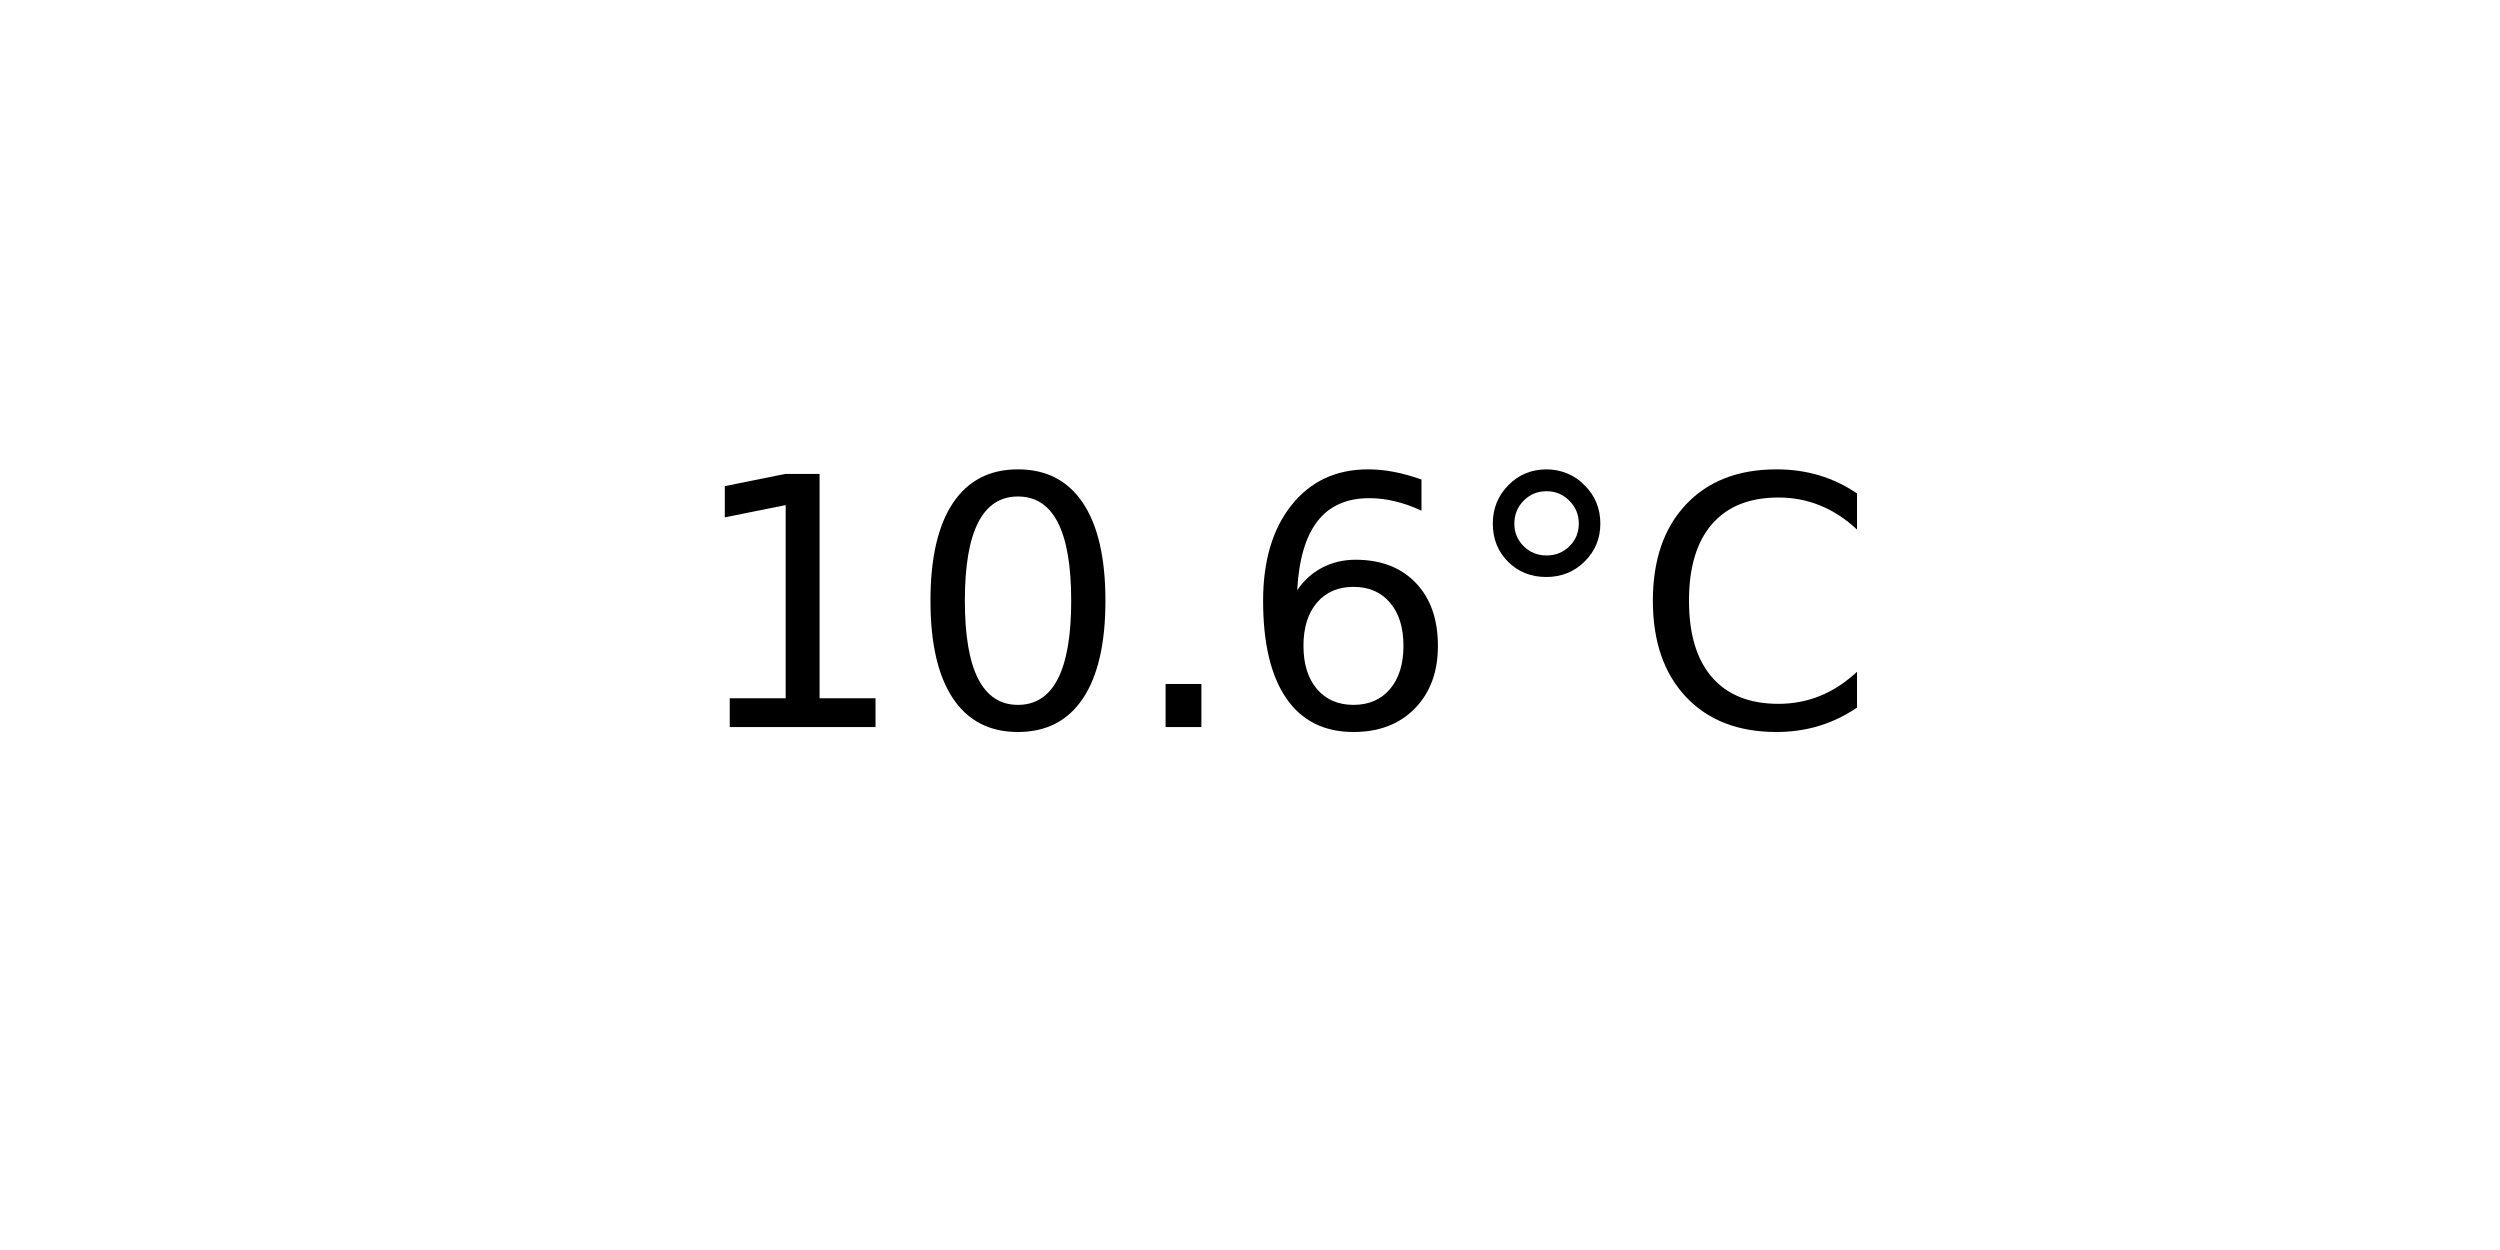
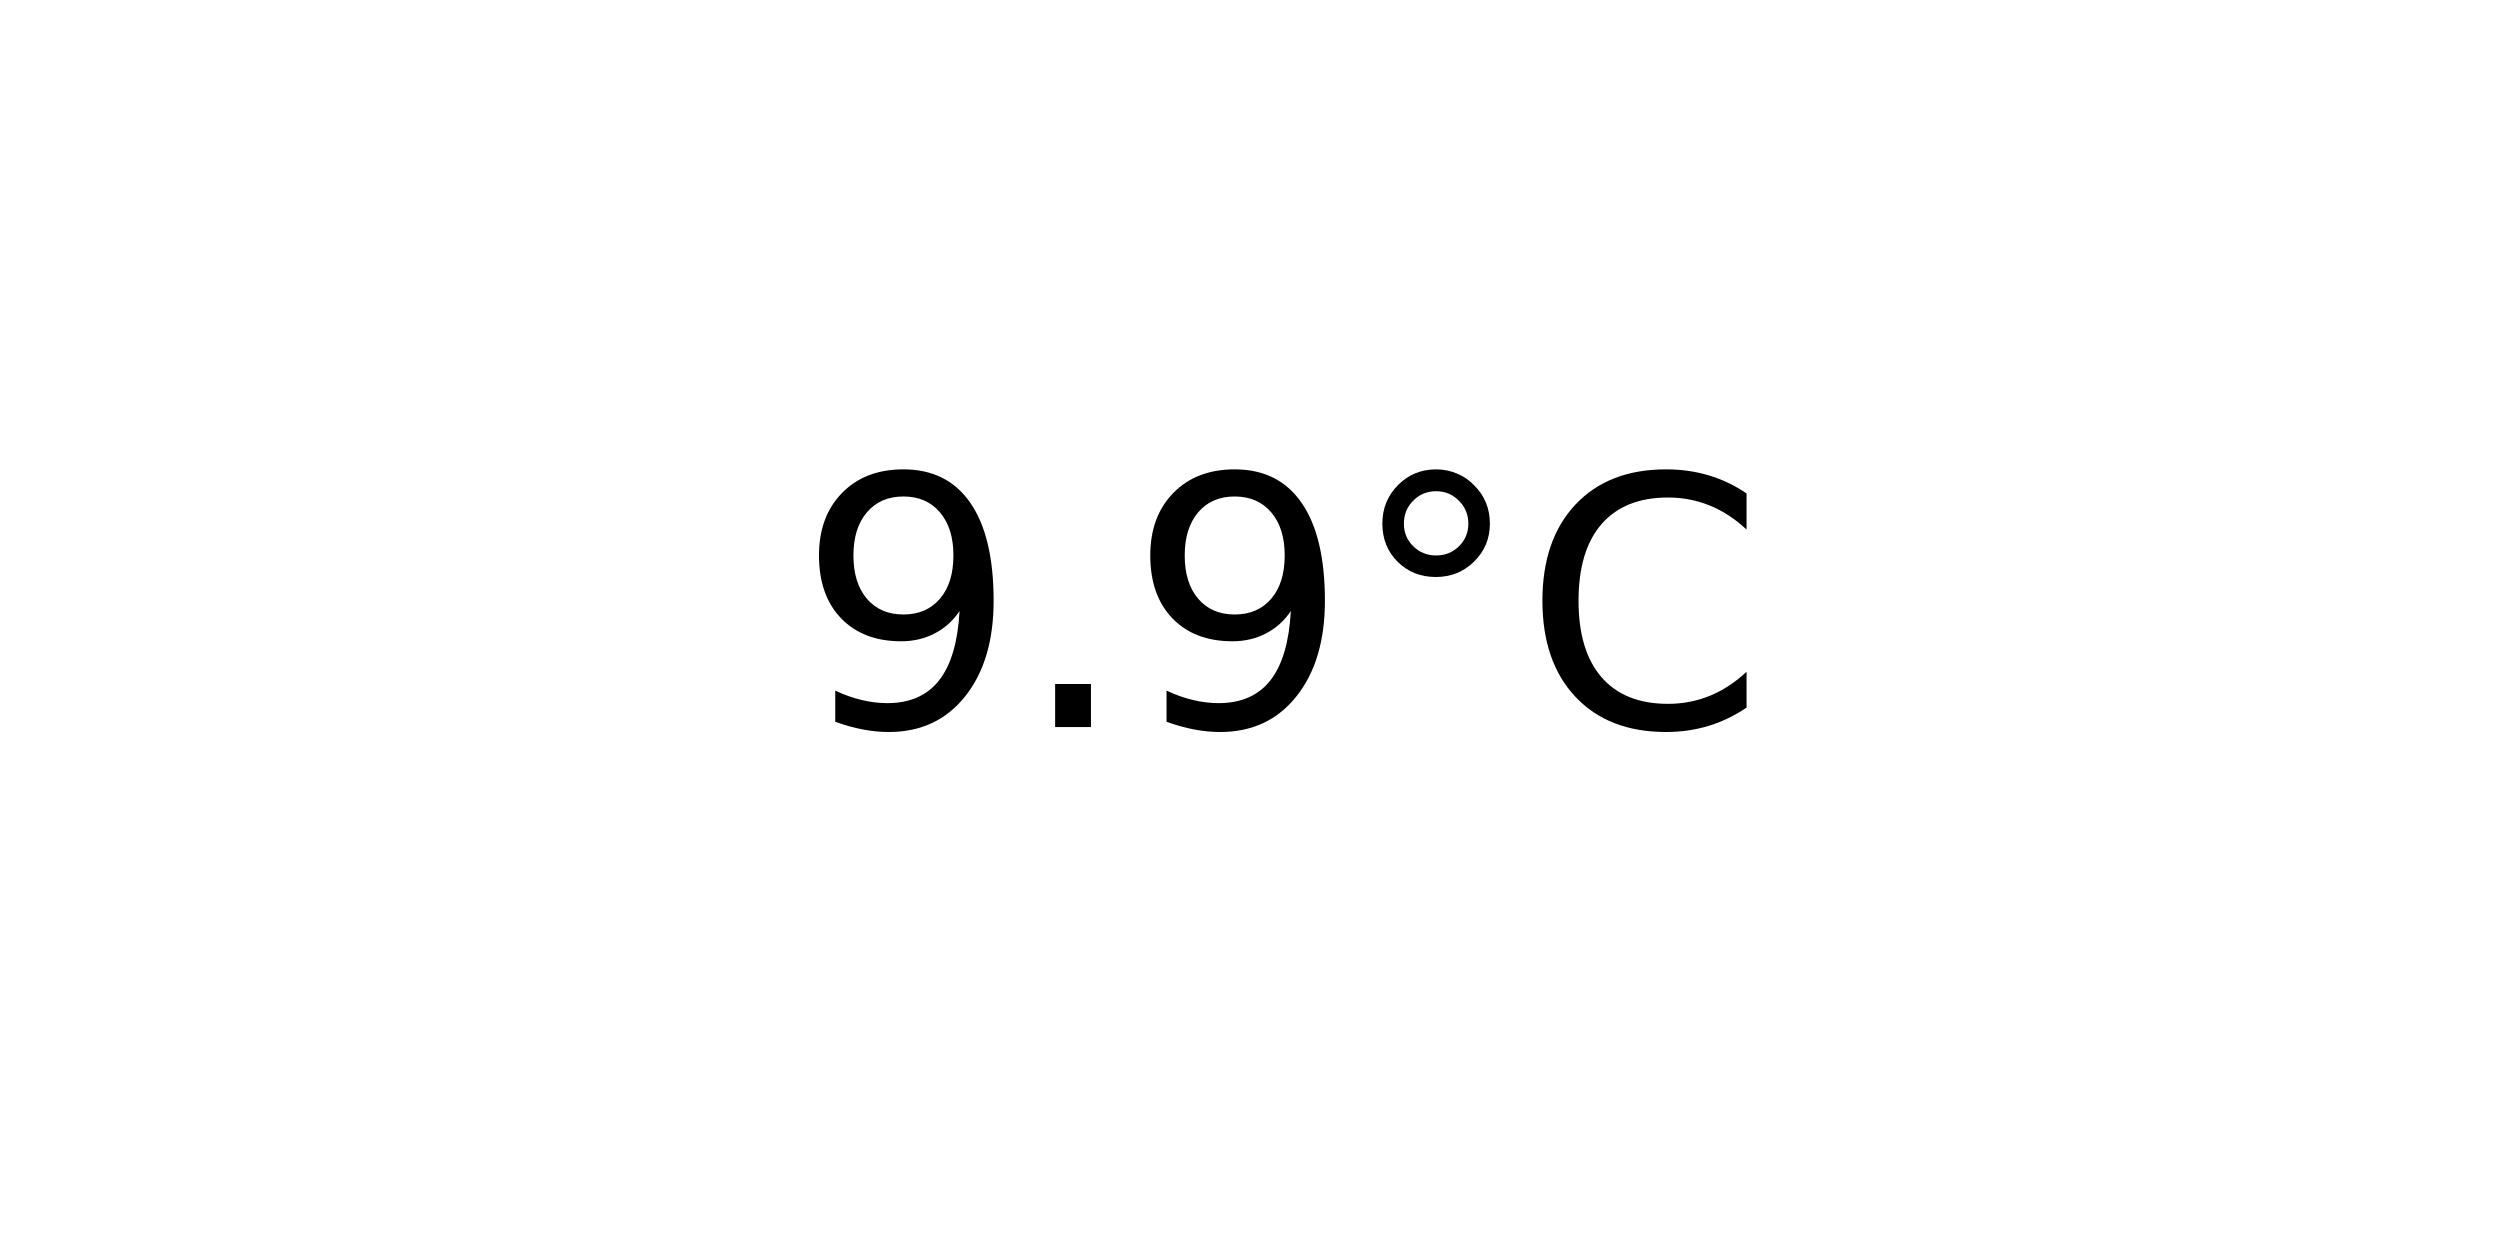
<svg xmlns="http://www.w3.org/2000/svg" xmlns:xlink="http://www.w3.org/1999/xlink" width="72pt" height="36pt" viewBox="0 0 72 36" version="1.1">
  <defs>
    <style type="text/css">*{stroke-linejoin: round; stroke-linecap: butt}</style>
  </defs>
  <g id="figure_1">
    <g id="axes_1">
      <g id="text_1">
-         <g transform="translate(19.77578 20.93937) scale(0.1 -0.1)">
+         <g transform="translate(22.95703 20.93937) scale(0.1 -0.1)">
          <defs>
-             <path id="DejaVuSans-31" d="M 794 531  L 1825 531  L 1825 4091  L 703 3866  L 703 4441  L 1819 4666  L 2450 4666  L 2450 531  L 3481 531  L 3481 0  L 794 0  L 794 531  z " transform="scale(0.015625)" />
-             <path id="DejaVuSans-30" d="M 2034 4250  Q 1547 4250 1301 3770  Q 1056 3291 1056 2328  Q 1056 1369 1301 889  Q 1547 409 2034 409  Q 2525 409 2770 889  Q 3016 1369 3016 2328  Q 3016 3291 2770 3770  Q 2525 4250 2034 4250  z M 2034 4750  Q 2819 4750 3233 4129  Q 3647 3509 3647 2328  Q 3647 1150 3233 529  Q 2819 -91 2034 -91  Q 1250 -91 836 529  Q 422 1150 422 2328  Q 422 3509 836 4129  Q 1250 4750 2034 4750  z " transform="scale(0.015625)" />
+             <path id="DejaVuSans-39" d="M 703 97  L 703 672  Q 941 559 1184 500  Q 1428 441 1663 441  Q 2288 441 2617 861  Q 2947 1281 2994 2138  Q 2813 1869 2534 1725  Q 2256 1581 1919 1581  Q 1219 1581 811 2004  Q 403 2428 403 3163  Q 403 3881 828 4315  Q 1253 4750 1959 4750  Q 2769 4750 3195 4129  Q 3622 3509 3622 2328  Q 3622 1225 3098 567  Q 2575 -91 1691 -91  Q 1453 -91 1209 -44  Q 966 3 703 97  z M 1959 2075  Q 2384 2075 2632 2365  Q 2881 2656 2881 3163  Q 2881 3666 2632 3958  Q 2384 4250 1959 4250  Q 1534 4250 1286 3958  Q 1038 3666 1038 3163  Q 1038 2656 1286 2365  Q 1534 2075 1959 2075  z " transform="scale(0.015625)" />
            <path id="DejaVuSans-2e" d="M 684 794  L 1344 794  L 1344 0  L 684 0  L 684 794  z " transform="scale(0.015625)" />
-             <path id="DejaVuSans-36" d="M 2113 2584  Q 1688 2584 1439 2293  Q 1191 2003 1191 1497  Q 1191 994 1439 701  Q 1688 409 2113 409  Q 2538 409 2786 701  Q 3034 994 3034 1497  Q 3034 2003 2786 2293  Q 2538 2584 2113 2584  z M 3366 4563  L 3366 3988  Q 3128 4100 2886 4159  Q 2644 4219 2406 4219  Q 1781 4219 1451 3797  Q 1122 3375 1075 2522  Q 1259 2794 1537 2939  Q 1816 3084 2150 3084  Q 2853 3084 3261 2657  Q 3669 2231 3669 1497  Q 3669 778 3244 343  Q 2819 -91 2113 -91  Q 1303 -91 875 529  Q 447 1150 447 2328  Q 447 3434 972 4092  Q 1497 4750 2381 4750  Q 2619 4750 2861 4703  Q 3103 4656 3366 4563  z " transform="scale(0.015625)" />
            <path id="DejaVuSans-b0" d="M 1600 4347  Q 1350 4347 1178 4173  Q 1006 4000 1006 3750  Q 1006 3503 1178 3333  Q 1350 3163 1600 3163  Q 1850 3163 2022 3333  Q 2194 3503 2194 3750  Q 2194 3997 2020 4172  Q 1847 4347 1600 4347  z M 1600 4750  Q 1800 4750 1984 4673  Q 2169 4597 2303 4453  Q 2447 4313 2519 4134  Q 2591 3956 2591 3750  Q 2591 3338 2302 3052  Q 2013 2766 1594 2766  Q 1172 2766 890 3047  Q 609 3328 609 3750  Q 609 4169 896 4459  Q 1184 4750 1600 4750  z " transform="scale(0.015625)" />
            <path id="DejaVuSans-43" d="M 4122 4306  L 4122 3641  Q 3803 3938 3442 4084  Q 3081 4231 2675 4231  Q 1875 4231 1450 3742  Q 1025 3253 1025 2328  Q 1025 1406 1450 917  Q 1875 428 2675 428  Q 3081 428 3442 575  Q 3803 722 4122 1019  L 4122 359  Q 3791 134 3420 21  Q 3050 -91 2638 -91  Q 1578 -91 968 557  Q 359 1206 359 2328  Q 359 3453 968 4101  Q 1578 4750 2638 4750  Q 3056 4750 3426 4639  Q 3797 4528 4122 4306  z " transform="scale(0.015625)" />
          </defs>
-           <use xlink:href="#DejaVuSans-31" />
-           <use xlink:href="#DejaVuSans-30" x="63.623" />
-           <use xlink:href="#DejaVuSans-2e" x="127.246" />
-           <use xlink:href="#DejaVuSans-36" x="159.033" />
-           <use xlink:href="#DejaVuSans-b0" x="222.656" />
-           <use xlink:href="#DejaVuSans-43" x="272.656" />
+           <use xlink:href="#DejaVuSans-39" />
+           <use xlink:href="#DejaVuSans-2e" x="63.623" />
+           <use xlink:href="#DejaVuSans-39" x="95.41" />
+           <use xlink:href="#DejaVuSans-b0" x="159.033" />
+           <use xlink:href="#DejaVuSans-43" x="209.033" />
        </g>
      </g>
    </g>
  </g>
</svg>
